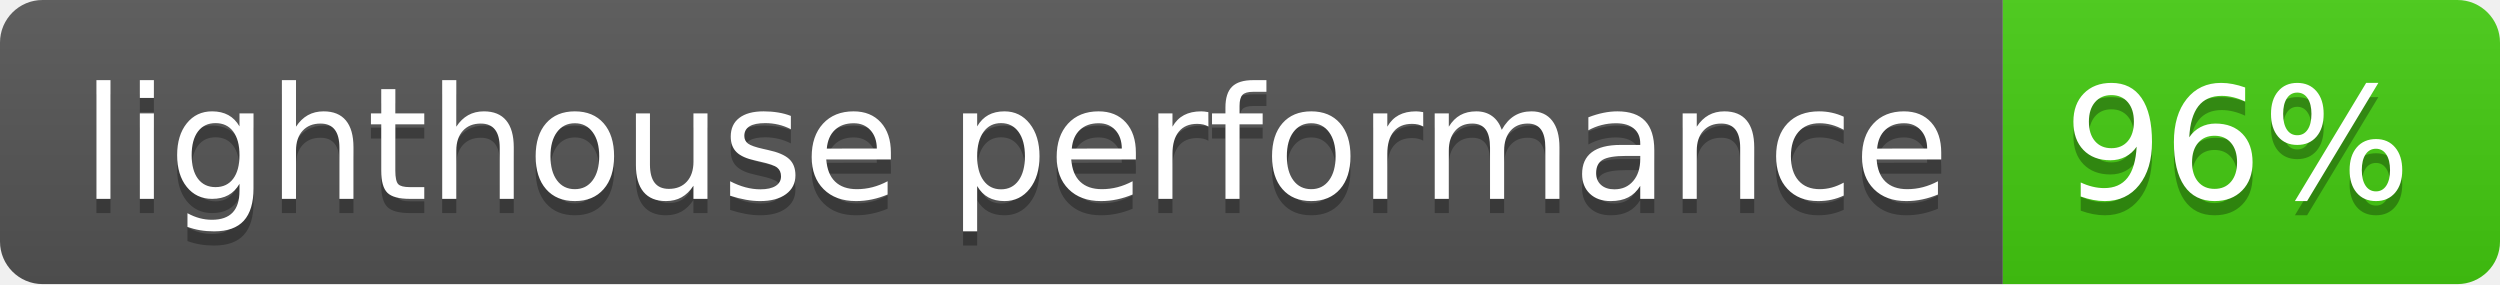
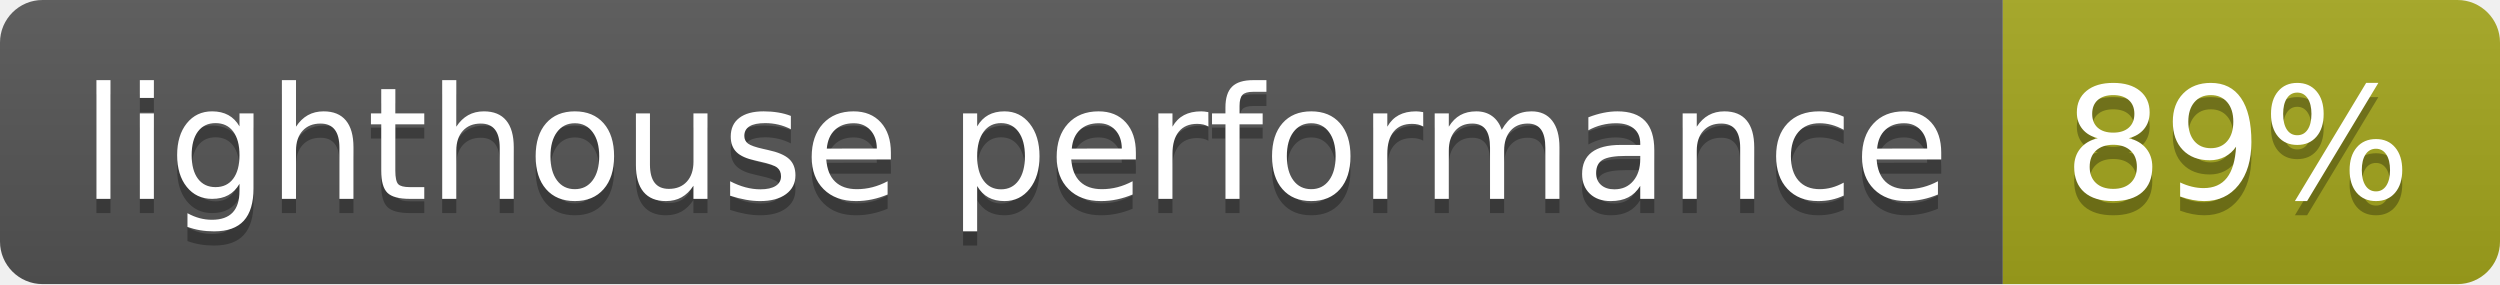
- <svg xmlns="http://www.w3.org/2000/svg" width="176" height="20" role="img" aria-label="lighthouse performance: 96%">
+ <svg xmlns="http://www.w3.org/2000/svg" width="176" height="20" role="img" aria-label="lighthouse performance: 89%">
  <linearGradient id="s" x2="0" y2="100%">
    <stop offset="0" stop-color="#bbb" stop-opacity=".1" />
    <stop offset="1" stop-opacity=".1" />
  </linearGradient>
  <clipPath id="r">
    <rect width="176" height="20" rx="3" fill="#fff" />
  </clipPath>
  <g clip-path="url(#r)">
    <rect width="141" height="20" fill="#555" />
-     <rect x="141" width="35" height="20" fill="#4c1" />
+     <rect x="141" width="35" height="20" fill="#a4a61d" />
    <rect width="176" height="20" fill="url(#s)" />
  </g>
  <g fill="#fff" text-anchor="middle" font-family="Verdana,Geneva,DejaVu Sans,sans-serif" text-rendering="geometricPrecision" font-size="110">
    <text aria-hidden="true" x="715" y="150" fill="#010101" fill-opacity=".3" transform="scale(.1)" textLength="1310">lighthouse performance</text>
    <text x="715" y="140" transform="scale(.1)" fill="#fff" textLength="1310">lighthouse performance</text>
-     <text aria-hidden="true" x="1575" y="150" fill="#010101" fill-opacity=".3" transform="scale(.1)" textLength="250">96%</text>
-     <text x="1575" y="140" transform="scale(.1)" fill="#fff" textLength="250">96%</text>
+     <text aria-hidden="true" x="1575" y="150" fill="#010101" fill-opacity=".3" transform="scale(.1)" textLength="250">89%</text>
+     <text x="1575" y="140" transform="scale(.1)" fill="#fff" textLength="250">89%</text>
  </g>
</svg>
